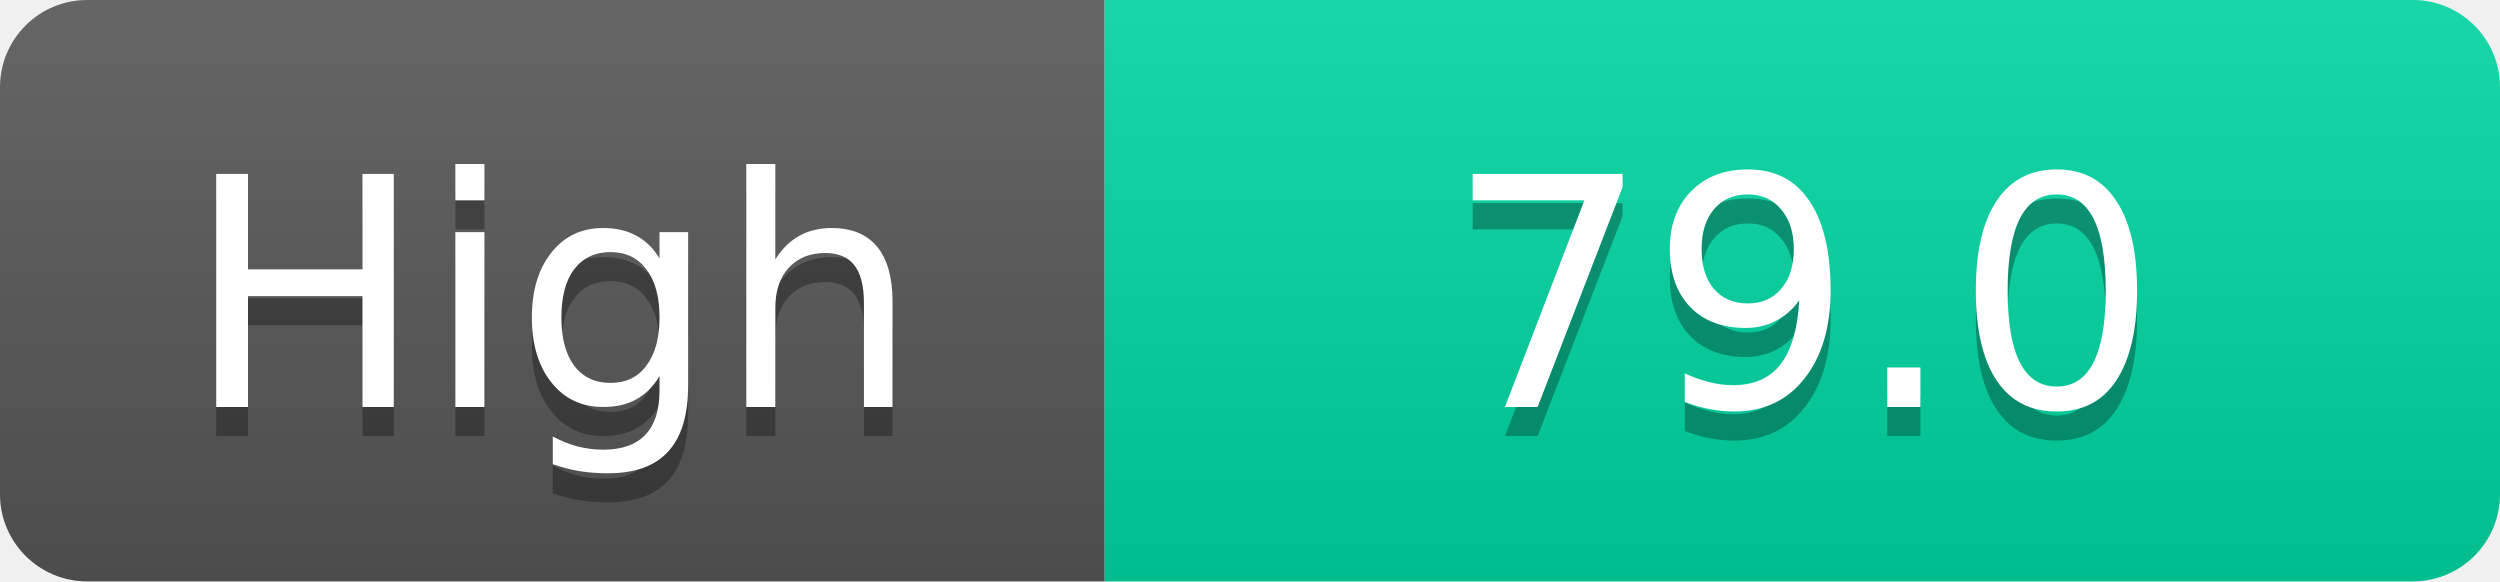
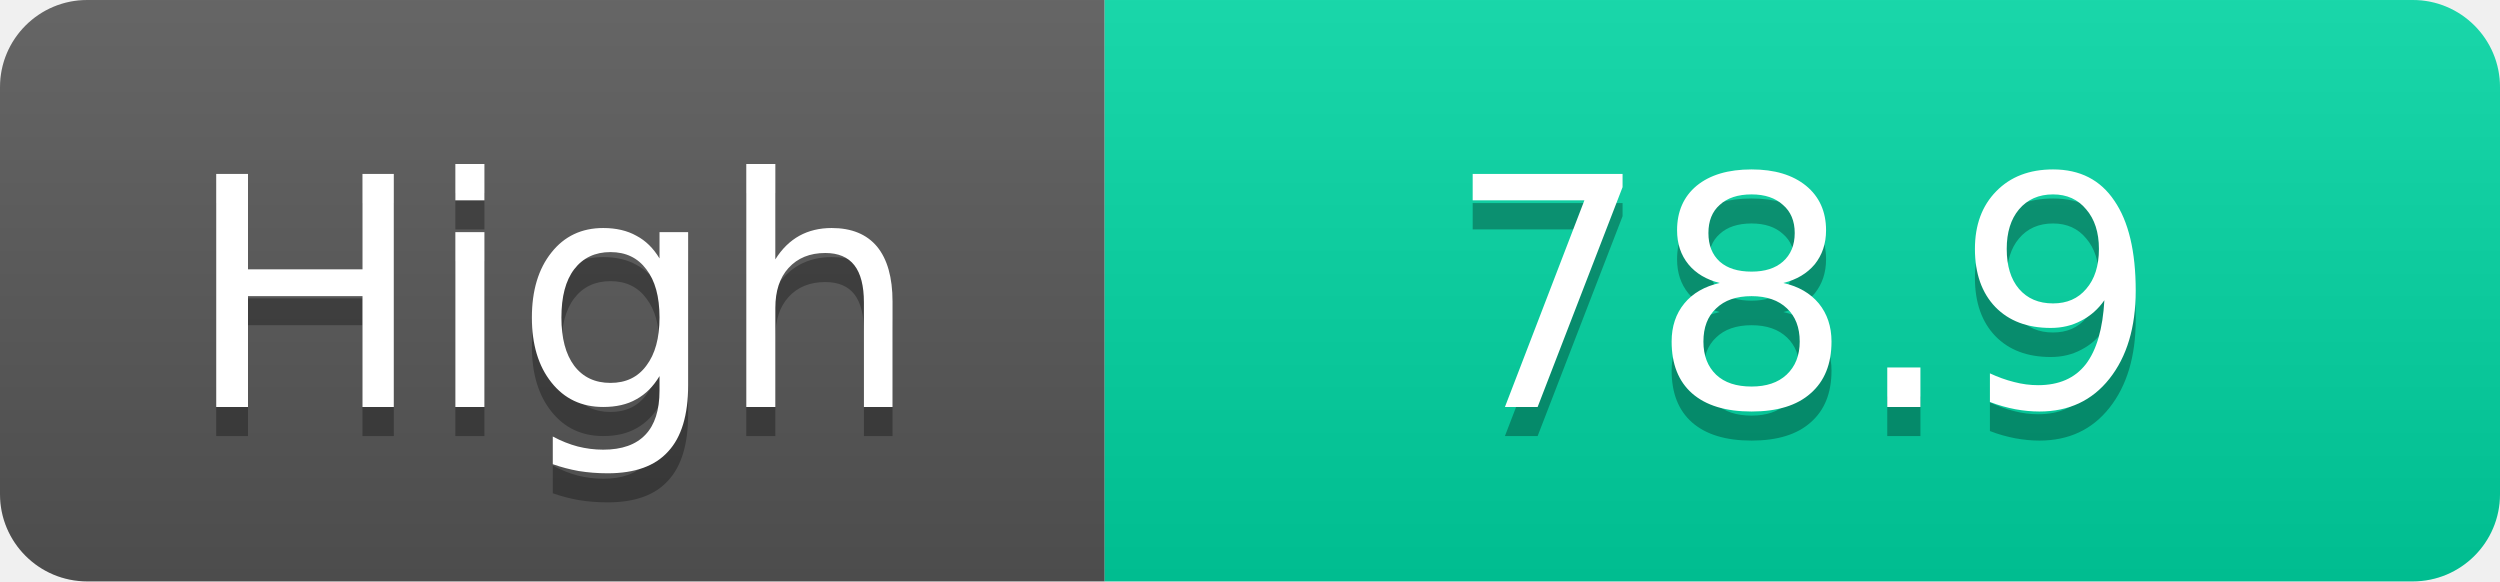
<svg xmlns="http://www.w3.org/2000/svg" width="86" height="20">
  <linearGradient id="s" x2="0" y2="100%">
    <stop offset="0" stop-color="#fff" stop-opacity=".1" />
    <stop offset="1" stop-opacity=".1" />
  </linearGradient>
  <clipPath id="r">
    <rect width="86" height="20" rx="3" fill="#fff" />
  </clipPath>
  <g clip-path="url(#r)">
    <rect width="38" height="20" fill="#555" />
    <rect x="38" width="48" height="20" fill="#00d2a0" />
    <rect width="86" height="20" fill="url(#s)" />
  </g>
  <g fill="#fff" text-anchor="middle" font-family="Verdana,Geneva,DejaVu Sans,sans-serif" text-rendering="geometricPrecision" font-size="11">
    <text x="19.0" y="15" fill="#010101" fill-opacity=".3">High</text>
    <text x="19.0" y="14">High</text>
-     <text x="62.0" y="15" fill="#010101" fill-opacity=".3">79.0</text>
-     <text x="62.0" y="14">79.0</text>
+     <text x="62.0" y="15" fill="#010101" fill-opacity=".3">78.9</text>
+     <text x="62.0" y="14">78.9</text>
  </g>
</svg>
